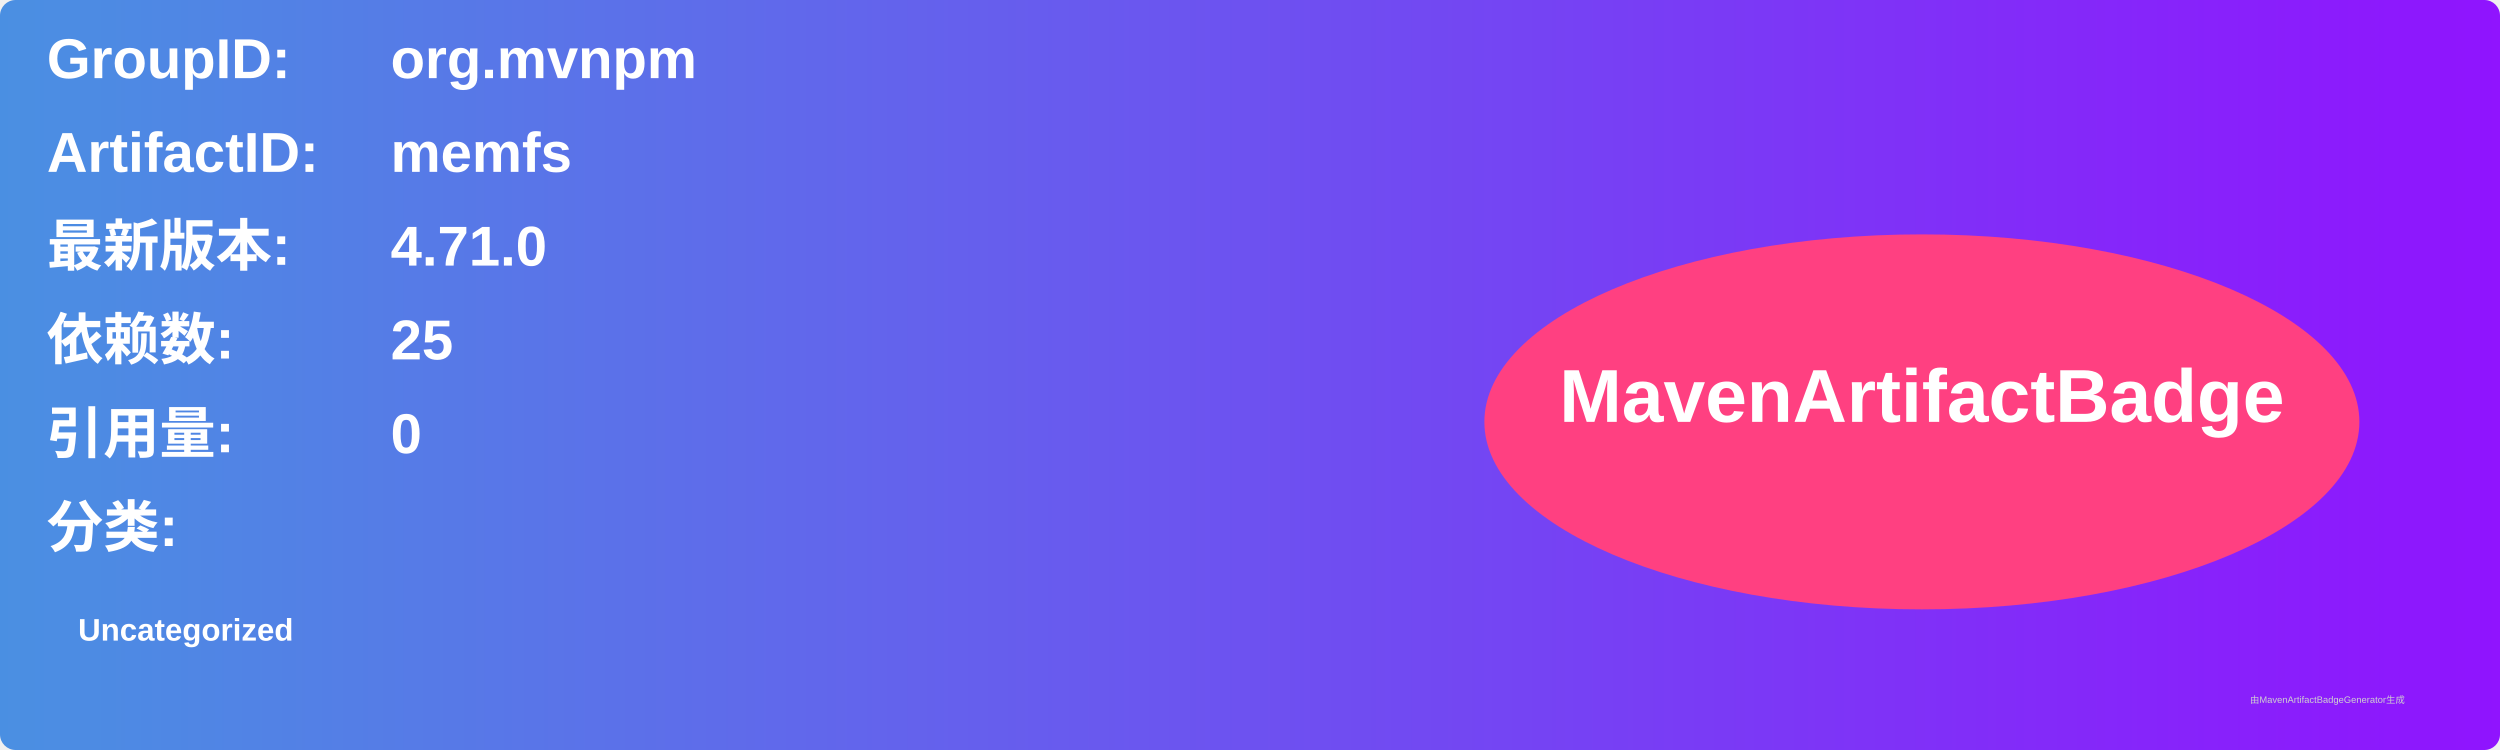
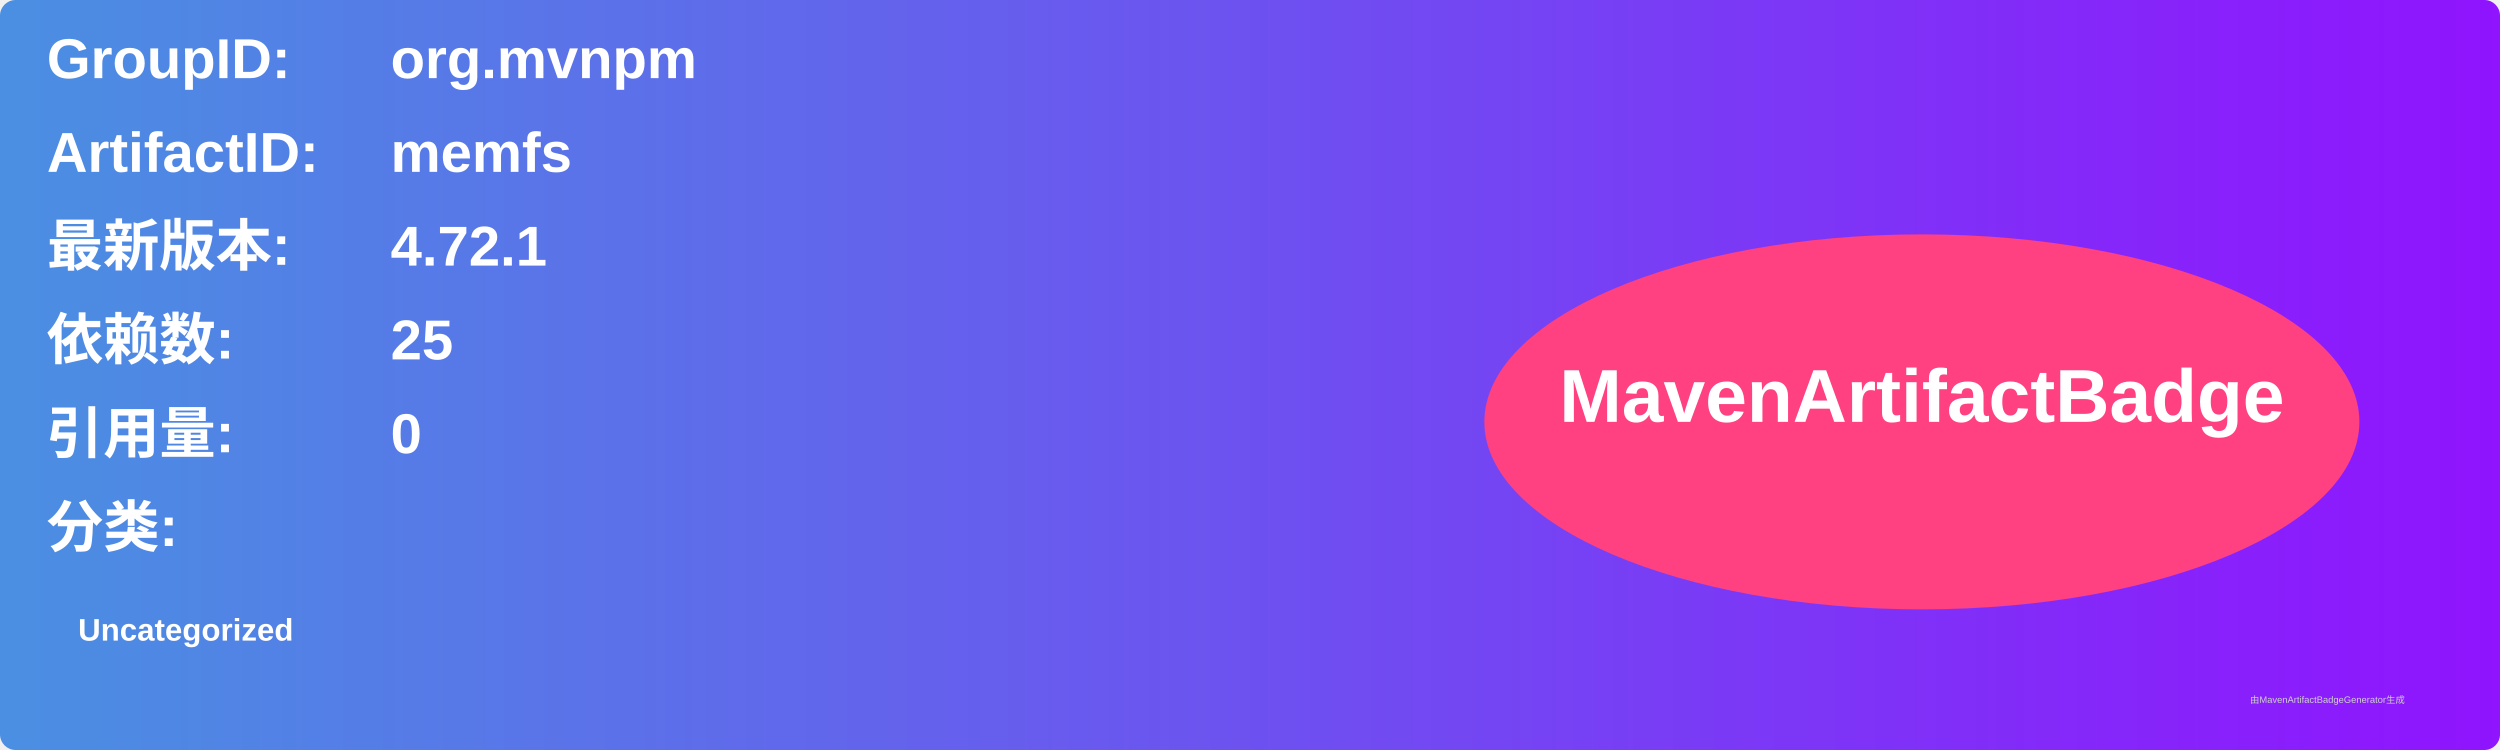
<svg xmlns="http://www.w3.org/2000/svg" width="800" height="240" viewBox="0 0 800 240">
  <linearGradient id="grad" x1="0%" y1="0%" x2="100%" y2="0%">
    <stop offset="0%" stop-color="#4a90e2" />
    <stop offset="100%" stop-color="#9013fe" />
  </linearGradient>
  <rect width="100%" height="100%" rx="5" ry="5" fill="url(#grad)" />
  <g transform="translate(15, 15)">
    <text x="0" y="10" font-family="Arial" font-size="18" fill="white" font-weight="bold" width="260">GroupID:</text>
    <text x="110" y="10" font-family="Arial" font-size="18" fill="white" font-weight="bold" width="460">org.mvnpm</text>
    <text x="0" y="40" font-family="Arial" font-size="18" fill="white" font-weight="bold" width="260">ArtifactID:</text>
    <text x="110" y="40" font-family="Arial" font-size="18" fill="white" font-weight="bold" width="460">memfs</text>
    <text x="0" y="70" font-family="Arial" font-size="18" fill="white" font-weight="bold">最新版本:</text>
    <text x="110" y="70" font-family="Arial" font-size="18" fill="white" font-weight="bold">
-       <tspan font-weight="bold">4.71.0</tspan>
+       <tspan font-weight="bold">4.72.1</tspan>
    </text>
    <text x="0" y="100" font-family="Arial" font-size="18" fill="white" font-weight="bold">依赖数: </text>
    <text x="110" y="100" font-family="Arial" font-size="18" fill="white">
      <tspan font-weight="bold">25</tspan>
    </text>
    <text x="0" y="130" font-family="Arial" font-size="18" fill="white" font-weight="bold">引用量: </text>
    <text x="110" y="130" font-family="Arial" font-size="18" fill="white">
      <tspan font-weight="bold">0</tspan>
    </text>
    <text x="0" y="160" font-family="Arial" font-size="18" fill="white" font-weight="bold">分类:</text>
    <text x="10" y="190" font-family="Arial" font-size="10" fill="white">
      <tspan font-weight="bold">Uncategorized</tspan>
    </text>
    <ellipse cx="600" cy="120" rx="140" ry="60" fill="#ff4081" />
    <text x="600" y="120" text-anchor="middle" font-family="Arial" font-size="24" fill="white" font-weight="bold">MavenArtifactBadge</text>
  </g>
  <text x="720" y="225" font-family="Arial" font-size="3" fill="#d0d0d0">由MavenArtifactBadgeGenerator生成</text>
</svg>
